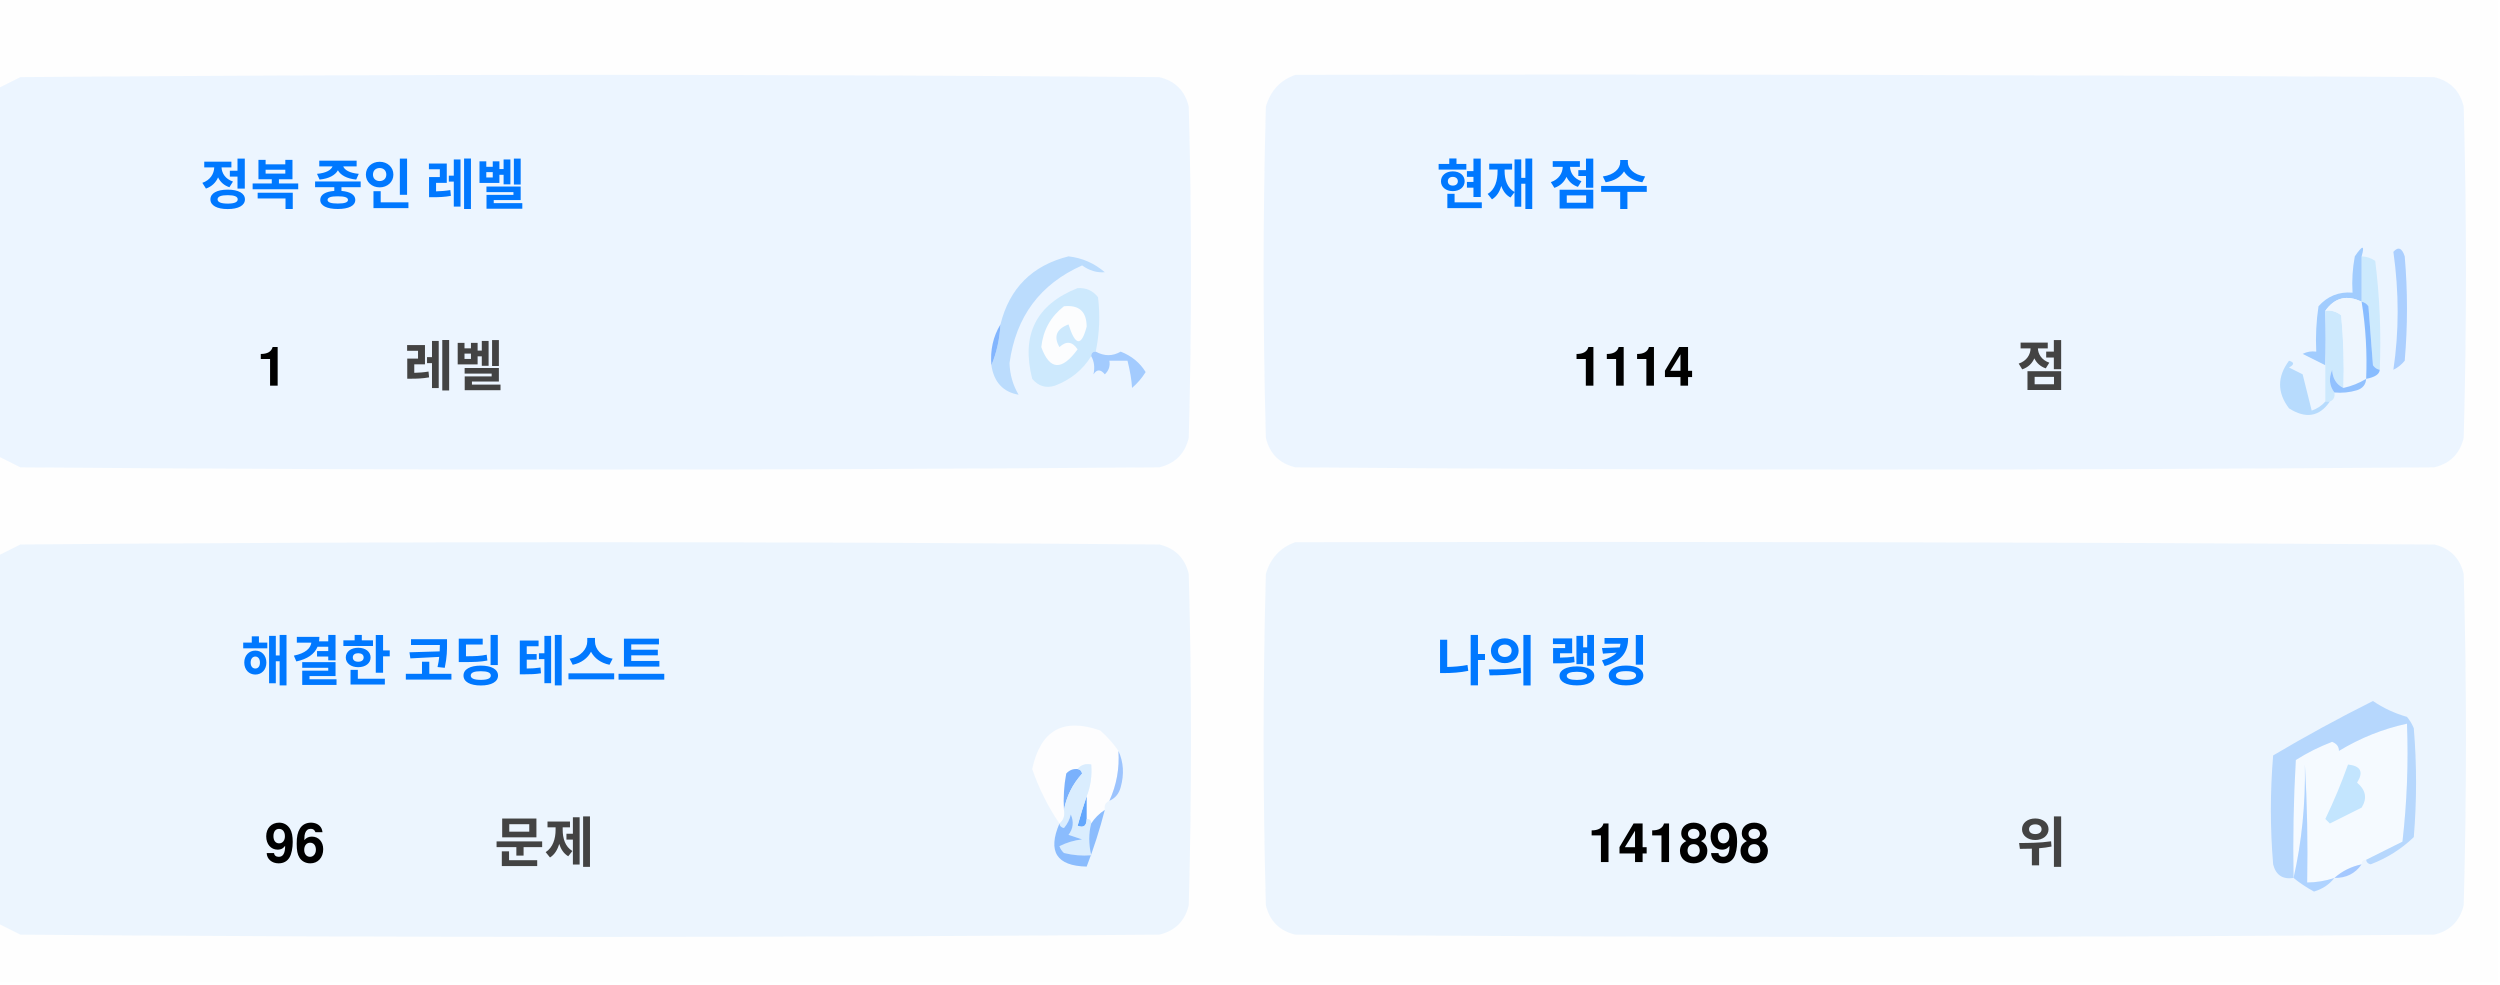
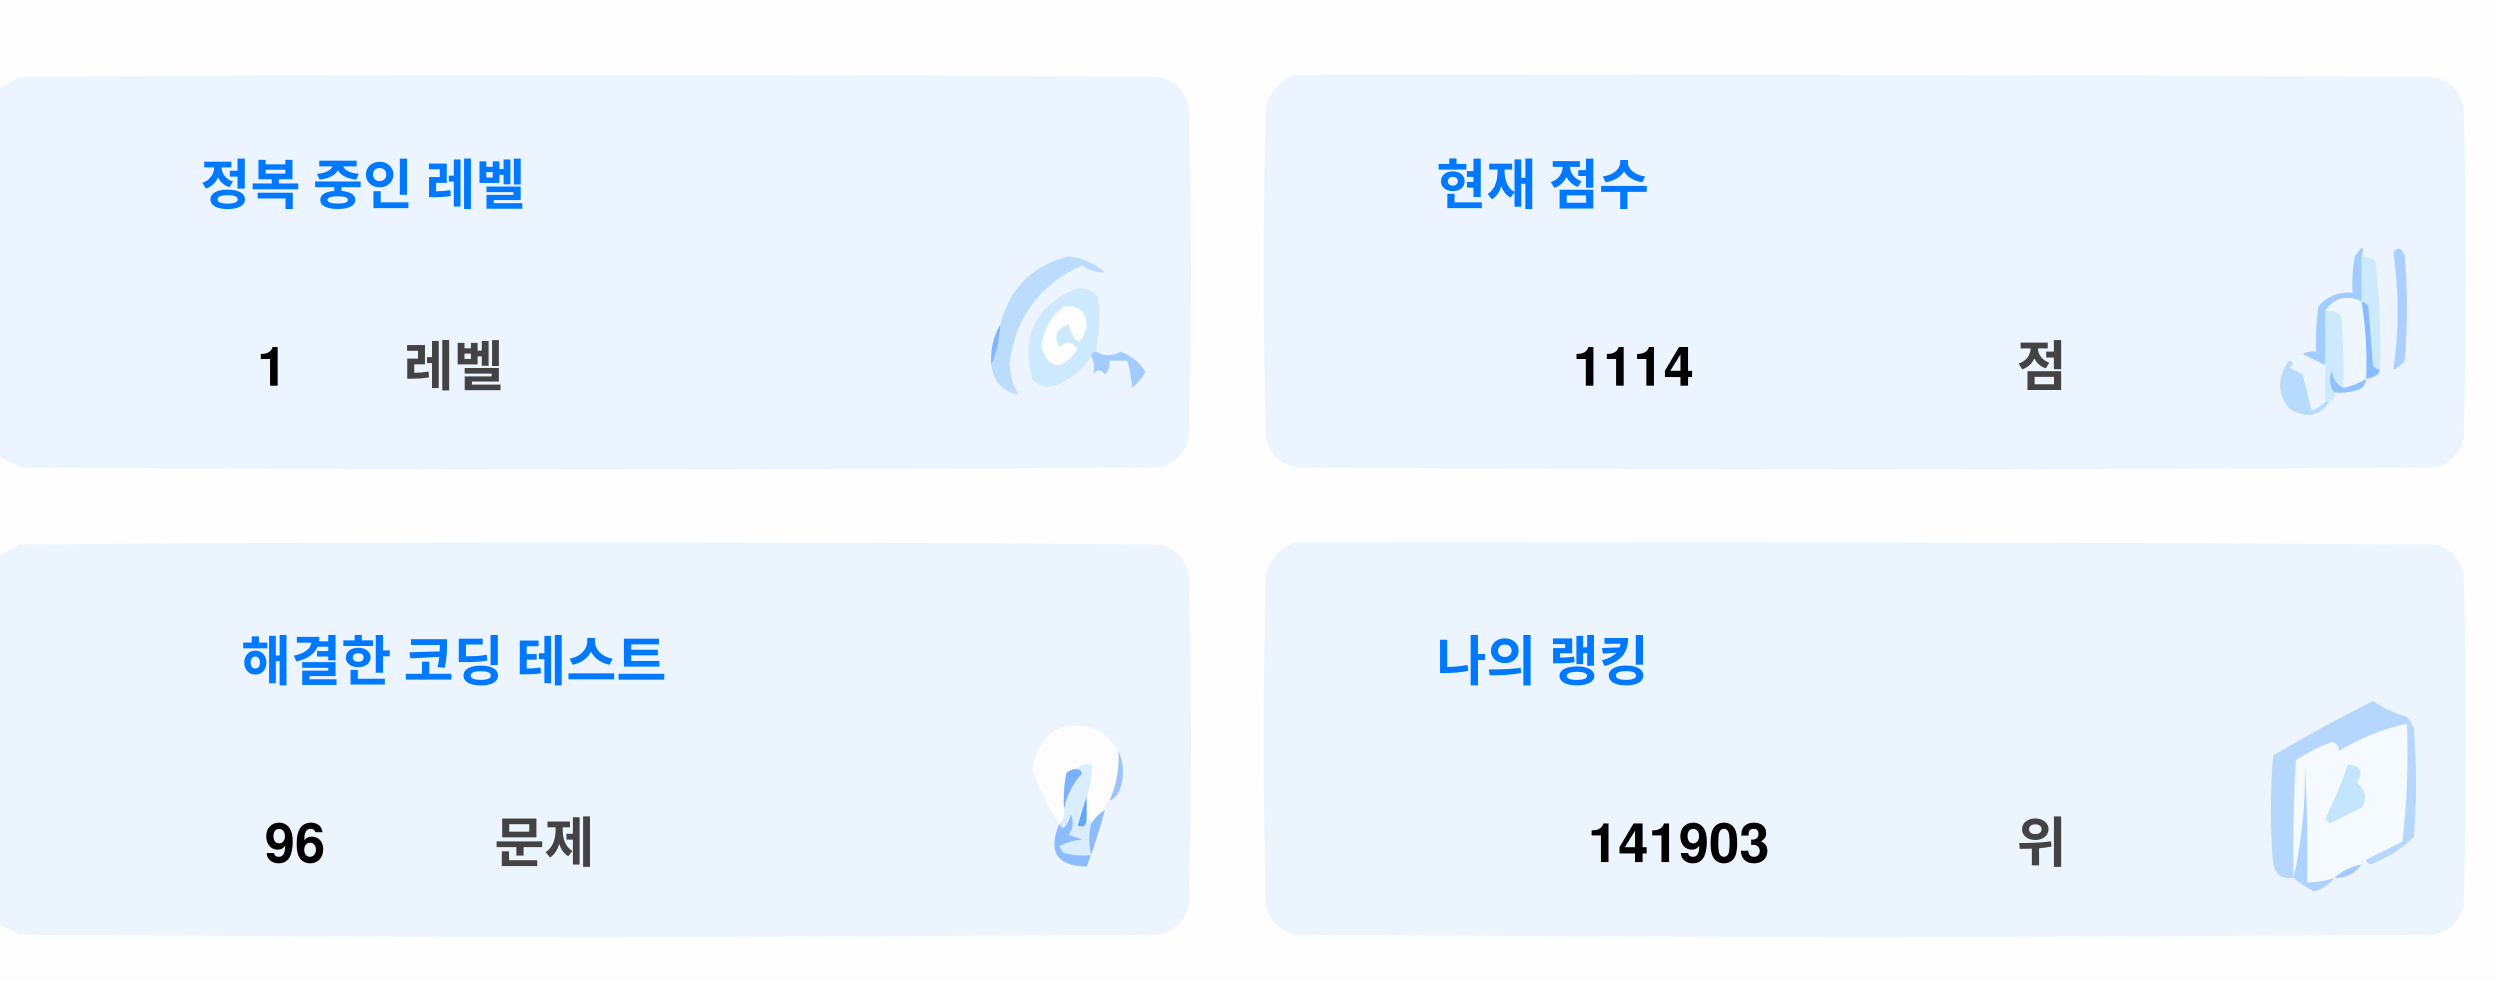
<svg xmlns="http://www.w3.org/2000/svg" version="1.1" width="551px" height="217px" style="shape-rendering:geometricPrecision; text-rendering:geometricPrecision; image-rendering:optimizeQuality; fill-rule:evenodd; clip-rule:evenodd">
  <style>.title {fill: #434343;font-size: 1rem;line-height: 1.5rem;font-weight: bold;font-family: -apple-system, BlinkMacSystemFont, Segoe UI, Helvetica, Arial, sans-serif, Apple Color Emoji, Segoe UI Emoji;}.desc {fill: #434343;font-size: 2.5rem;font-weight: bold;line-height: 1.5rem;font-family: -apple-system, BlinkMacSystemFont, Segoe UI, Helvetica, Arial, sans-serif, Apple Color Emoji, Segoe UI Emoji;}.desc-2 {fill: #434343;font-size: 1rem;font-weight: bold;line-height: 1.5rem;font-family: -apple-system, BlinkMacSystemFont, Segoe UI, Helvetica, Arial, sans-serif, Apple Color Emoji, Segoe UI Emoji;}.text, .desc {animation: twinkling 4s ease-in-out infinite;}@keyframes twinkling {40% { opacity: 1; }50% { opacity: 0.5; }60% { opacity: 1; }70% { opacity: 0.5; }80% { opacity: 1; }}</style>
  <g>
    <path style="opacity:1" fill="#fefefe" d="M -0.5,-0.5 C 183.167,-0.5 366.833,-0.5 550.5,-0.5C 550.5,71.833 550.5,144.167 550.5,216.5C 366.833,216.5 183.167,216.5 -0.5,216.5C -0.5,212.167 -0.5,207.833 -0.5,203.5C 1.14,204.32 2.807,205.153 4.5,206C 88.167,206.667 171.833,206.667 255.5,206C 259,205.167 261.167,203 262,199.5C 262.667,175.167 262.667,150.833 262,126.5C 261.167,123 259,120.833 255.5,120C 171.833,119.333 88.167,119.333 4.5,120C 2.807,120.847 1.14,121.68 -0.5,122.5C -0.5,115.167 -0.5,107.833 -0.5,100.5C 1.14,101.32 2.807,102.153 4.5,103C 88.167,103.667 171.833,103.667 255.5,103C 259,102.167 261.167,100 262,96.5C 262.667,72.167 262.667,47.833 262,23.5C 261.167,20 259,17.833 255.5,17C 171.833,16.333 88.167,16.333 4.5,17C 2.807,17.847 1.14,18.68 -0.5,19.5C -0.5,12.833 -0.5,6.167 -0.5,-0.5 Z" />
  </g>
  <g>
    <path style="opacity:1" fill="#ecf5ff" d="M -0.5,100.5 C -0.5,73.5 -0.5,46.5 -0.5,19.5C 1.14,18.68 2.807,17.847 4.5,17C 88.167,16.333 171.833,16.333 255.5,17C 259,17.833 261.167,20 262,23.5C 262.667,47.833 262.667,72.167 262,96.5C 261.167,100 259,102.167 255.5,103C 171.833,103.667 88.167,103.667 4.5,103C 2.807,102.153 1.14,101.32 -0.5,100.5 Z" />
  </g>
  <g>
    <path style="opacity:1" fill="#ecf5ff" d="M 285.5,16.5 C 369.167,16.333 452.834,16.5 536.5,17C 540,17.833 542.167,20 543,23.5C 543.667,47.833 543.667,72.167 543,96.5C 542.167,100 540,102.167 536.5,103C 452.833,103.667 369.167,103.667 285.5,103C 282,102.167 279.833,100 279,96.5C 278.333,72.167 278.333,47.833 279,23.5C 280.018,19.985 282.185,17.652 285.5,16.5 Z" />
  </g>
  <g>
    <path style="opacity:1" fill="#cdeafd" d="M 520.5,56.5 C 521.583,56.539 522.583,56.873 523.5,57.5C 524.498,65.472 524.831,73.472 524.5,81.5C 523.883,81.389 523.383,81.056 523,80.5C 522.667,76.167 522.333,71.833 522,67.5C 521.617,66.944 521.117,66.611 520.5,66.5C 520.5,63.167 520.5,59.833 520.5,56.5 Z" />
  </g>
  <g>
    <path style="opacity:1" fill="#abcfff" d="M 527.5,55.5 C 528.566,54.308 529.399,54.641 530,56.5C 530.667,64.167 530.667,71.833 530,79.5C 529.311,80.357 528.478,81.023 527.5,81.5C 528.758,73.08 528.758,64.414 527.5,55.5 Z" />
  </g>
  <g>
    <path style="opacity:1" fill="#bbdcfd" d="M 218.5,80.5 C 219.657,77.727 220.324,74.727 220.5,71.5C 222.49,63.51 227.49,58.51 235.5,56.5C 238.528,56.847 241.194,58.014 243.5,60C 241.744,60.141 240.078,59.641 238.5,58.5C 229.247,62.607 223.914,69.773 222.5,80C 222.565,82.526 223.232,84.859 224.5,87C 221.07,86.397 219.07,84.231 218.5,80.5 Z" />
  </g>
  <g>
    <path style="opacity:1" fill="#cde9fd" d="M 241.5,77.5 C 240.833,77.5 240.5,77.833 240.5,78.5C 238.628,81.529 235.961,83.695 232.5,85C 230.536,85.624 228.869,85.124 227.5,83.5C 225.021,73.791 228.354,67.124 237.5,63.5C 239.374,63.39 240.874,64.056 242,65.5C 242.497,69.524 242.331,73.524 241.5,77.5 Z" />
  </g>
  <g>
    <path style="opacity:1" fill="#fcfdfe" d="M 234.5,67.5 C 237.826,67.162 239.493,68.662 239.5,72C 238.334,76.434 237,76.267 235.5,71.5C 232.832,72.515 232.166,74.182 233.5,76.5C 235.017,75.089 236.351,75.256 237.5,77C 234.006,81.771 231.34,81.605 229.5,76.5C 229.904,72.771 231.571,69.771 234.5,67.5 Z" />
  </g>
  <g>
    <path style="opacity:1" fill="#a1ccfe" d="M 520.5,56.5 C 520.5,59.833 520.5,63.167 520.5,66.5C 517.238,64.922 514.572,65.589 512.5,68.5C 512.617,72.81 512.617,76.81 512.5,80.5C 510.86,79.68 509.193,78.847 507.5,78C 508.448,77.517 509.448,77.35 510.5,77.5C 510.335,74.15 510.502,70.817 511,67.5C 512.995,65.253 515.495,64.253 518.5,64.5C 518.336,61.813 518.503,59.146 519,56.5C 520.731,53.969 521.231,53.969 520.5,56.5 Z" />
  </g>
  <g>
    <path style="opacity:1" fill="#cde9fd" d="M 512.5,68.5 C 513.822,68.33 514.989,68.663 516,69.5C 516.499,74.823 516.666,80.156 516.5,85.5C 514.955,84.77 514.122,83.437 514,81.5C 513.22,83.387 513.387,85.054 514.5,86.5C 514.672,87.492 514.338,88.158 513.5,88.5C 513.167,88.5 512.833,88.5 512.5,88.5C 512.5,85.833 512.5,83.167 512.5,80.5C 512.617,76.81 512.617,72.81 512.5,68.5 Z" />
  </g>
  <g>
    <path style="opacity:1" fill="#eef6fe" d="M 520.5,66.5 C 521.407,72.106 521.74,77.773 521.5,83.5C 519.95,84.441 518.284,85.108 516.5,85.5C 516.666,80.156 516.499,74.823 516,69.5C 514.989,68.663 513.822,68.33 512.5,68.5C 514.572,65.589 517.238,64.922 520.5,66.5 Z" />
  </g>
  <g>
    <path style="opacity:1" fill="#88bcff" d="M 520.5,66.5 C 521.117,66.611 521.617,66.944 522,67.5C 522.333,71.833 522.667,76.167 523,80.5C 523.383,81.056 523.883,81.389 524.5,81.5C 524.445,82.469 523.445,83.136 521.5,83.5C 521.74,77.773 521.407,72.106 520.5,66.5 Z" />
  </g>
  <g>
    <path style="opacity:1" fill="#82b5fe" d="M 220.5,71.5 C 220.324,74.727 219.657,77.727 218.5,80.5C 218.215,77.171 218.882,74.171 220.5,71.5 Z" />
  </g>
  <g>
    <path style="opacity:1" fill="#a3cbfe" d="M 240.5,78.5 C 240.5,77.833 240.833,77.5 241.5,77.5C 243.391,78.536 245.224,78.536 247,77.5C 249.391,78.429 251.225,79.929 252.5,82C 251.681,83.319 250.681,84.486 249.5,85.5C 249.409,83.777 249.075,81.777 248.5,79.5C 247.167,79.5 245.833,79.5 244.5,79.5C 244.719,80.675 244.386,81.675 243.5,82.5C 242.575,81.359 241.741,81.359 241,82.5C 241.331,80.981 241.164,79.648 240.5,78.5 Z" />
  </g>
  <g>
    <path style="opacity:1" fill="#b7dbfd" d="M 512.5,88.5 C 512.833,88.5 513.167,88.5 513.5,88.5C 511.199,91.857 508.199,92.357 504.5,90C 501.872,86.535 501.872,83.035 504.5,79.5C 505.696,79.846 505.696,80.346 504.5,81C 505.5,81.5 506.5,82 507.5,82.5C 508.167,85.167 508.833,87.833 509.5,90.5C 510.739,90.058 511.739,89.391 512.5,88.5 Z" />
  </g>
  <g>
    <path style="opacity:1" fill="#92c1fe" d="M 516.5,85.5 C 518.284,85.108 519.95,84.441 521.5,83.5C 521.423,84.75 520.756,85.583 519.5,86C 517.866,86.493 516.199,86.66 514.5,86.5C 513.387,85.054 513.22,83.387 514,81.5C 514.122,83.437 514.955,84.77 516.5,85.5 Z" />
  </g>
  <g>
    <path style="opacity:1" fill="#ecf5fe" d="M -0.5,203.5 C -0.5,176.5 -0.5,149.5 -0.5,122.5C 1.14,121.68 2.807,120.847 4.5,120C 88.167,119.333 171.833,119.333 255.5,120C 259,120.833 261.167,123 262,126.5C 262.667,150.833 262.667,175.167 262,199.5C 261.167,203 259,205.167 255.5,206C 171.833,206.667 88.167,206.667 4.5,206C 2.807,205.153 1.14,204.32 -0.5,203.5 Z" />
  </g>
  <g>
    <path style="opacity:1" fill="#ecf5fe" d="M 285.5,119.5 C 369.167,119.333 452.834,119.5 536.5,120C 540,120.833 542.167,123 543,126.5C 543.667,150.833 543.667,175.167 543,199.5C 542.167,203 540,205.167 536.5,206C 452.833,206.667 369.167,206.667 285.5,206C 282,205.167 279.833,203 279,199.5C 278.333,175.167 278.333,150.833 279,126.5C 280.018,122.985 282.185,120.652 285.5,119.5 Z" />
  </g>
  <g>
    <path style="opacity:1" fill="#fdfdfe" d="M 246.5,165.5 C 246.758,169.367 246.092,173.034 244.5,176.5C 243.662,176.842 243.328,177.508 243.5,178.5C 242.272,179.306 241.272,180.306 240.5,181.5C 240.5,180.833 240.167,180.5 239.5,180.5C 239.5,178.833 239.5,177.167 239.5,175.5C 240.369,173.283 240.702,170.95 240.5,168.5C 239.209,168.263 238.209,168.596 237.5,169.5C 236.504,169.414 235.671,169.748 235,170.5C 234.503,173.146 234.336,175.813 234.5,178.5C 234.737,179.791 234.404,180.791 233.5,181.5C 230.986,177.806 228.986,173.806 227.5,169.5C 229.309,160.957 234.309,158.124 242.5,161C 244.07,162.397 245.404,163.897 246.5,165.5 Z" />
  </g>
  <g>
    <path style="opacity:1" fill="#f5faff" d="M 521.5,189.5 C 520.833,189.5 520.5,189.833 520.5,190.5C 518.181,190.992 516.181,191.992 514.5,193.5C 512.565,194.15 510.565,194.483 508.5,194.5C 508.666,185.827 508.5,177.16 508,168.5C 508.141,177.227 507.308,185.56 505.5,193.5C 505.334,184.827 505.5,176.16 506,167.5C 508.527,165.903 511.194,164.57 514,163.5C 515.011,163.892 515.511,164.559 515.5,165.5C 520.21,162.641 525.21,160.641 530.5,159.5C 530.831,168.192 530.498,176.859 529.5,185.5C 526.807,186.847 524.14,188.18 521.5,189.5 Z" />
  </g>
  <g>
    <path style="opacity:1" fill="#b6d7fd" d="M 521.5,189.5 C 524.14,188.18 526.807,186.847 529.5,185.5C 530.498,176.859 530.831,168.192 530.5,159.5C 525.21,160.641 520.21,162.641 515.5,165.5C 515.511,164.559 515.011,163.892 514,163.5C 511.194,164.57 508.527,165.903 506,167.5C 505.5,176.16 505.334,184.827 505.5,193.5C 503.089,193.863 501.589,192.863 501,190.5C 500.333,182.5 500.333,174.5 501,166.5C 508.173,162.246 515.507,158.246 523,154.5C 525.304,156.068 527.804,157.235 530.5,158C 531.126,158.75 531.626,159.584 532,160.5C 532.667,168.5 532.667,176.5 532,184.5C 529.292,187.111 526.125,189.111 522.5,190.5C 521.893,190.376 521.56,190.043 521.5,189.5 Z" />
  </g>
  <g>
    <path style="opacity:1" fill="#c3e5fe" d="M 517.5,168.5 C 520.317,168.801 520.984,170.134 519.5,172.5C 521.439,174.122 521.772,175.956 520.5,178C 518.167,179.167 515.833,180.333 513.5,181.5C 513.167,181.167 512.833,180.833 512.5,180.5C 514.414,176.515 516.081,172.515 517.5,168.5 Z" />
  </g>
  <g>
    <path style="opacity:1" fill="#7ab1fc" d="M 237.5,169.5 C 238.043,169.56 238.376,169.893 238.5,170.5C 236.395,172.836 235.062,175.503 234.5,178.5C 234.336,175.813 234.503,173.146 235,170.5C 235.671,169.748 236.504,169.414 237.5,169.5 Z" />
  </g>
  <g>
    <path style="opacity:1" fill="#afd3ff" d="M 514.5,193.5 C 513.378,194.947 511.878,195.947 510,196.5C 508.348,195.601 506.848,194.601 505.5,193.5C 507.308,185.56 508.141,177.227 508,168.5C 508.5,177.16 508.666,185.827 508.5,194.5C 510.565,194.483 512.565,194.15 514.5,193.5 Z" />
  </g>
  <g>
    <path style="opacity:1" fill="#9cc3fd" d="M 246.5,165.5 C 247.634,167.966 247.801,170.633 247,173.5C 246.623,174.942 245.79,175.942 244.5,176.5C 246.092,173.034 246.758,169.367 246.5,165.5 Z" />
  </g>
  <g>
    <path style="opacity:1" fill="#62a6fc" d="M 239.5,175.5 C 239.5,177.167 239.5,178.833 239.5,180.5C 239.483,182.028 238.816,182.528 237.5,182C 238.117,179.723 238.784,177.556 239.5,175.5 Z" />
  </g>
  <g>
    <path style="opacity:1" fill="#daedfe" d="M 237.5,169.5 C 238.209,168.596 239.209,168.263 240.5,168.5C 240.702,170.95 240.369,173.283 239.5,175.5C 238.784,177.556 238.117,179.723 237.5,182C 238.816,182.528 239.483,182.028 239.5,180.5C 240.167,180.5 240.5,180.833 240.5,181.5C 239.918,183.669 239.918,186.002 240.5,188.5C 238.473,188.662 236.473,188.495 234.5,188C 234.043,187.586 233.709,187.086 233.5,186.5C 235.078,185.702 236.744,185.202 238.5,185C 237.5,184.667 236.5,184.333 235.5,184C 236.554,182.612 236.72,181.112 236,179.5C 235.751,180.624 235.251,181.624 234.5,182.5C 233.893,182.376 233.56,182.043 233.5,181.5C 234.404,180.791 234.737,179.791 234.5,178.5C 235.062,175.503 236.395,172.836 238.5,170.5C 238.376,169.893 238.043,169.56 237.5,169.5 Z" />
  </g>
  <g>
    <path style="opacity:1" fill="#8bbcfd" d="M 243.5,178.5 C 242.395,182.803 241.062,186.969 239.5,191C 232.857,190.847 230.857,187.68 233.5,181.5C 233.56,182.043 233.893,182.376 234.5,182.5C 235.251,181.624 235.751,180.624 236,179.5C 236.72,181.112 236.554,182.612 235.5,184C 236.5,184.333 237.5,184.667 238.5,185C 236.744,185.202 235.078,185.702 233.5,186.5C 233.709,187.086 234.043,187.586 234.5,188C 236.473,188.495 238.473,188.662 240.5,188.5C 239.918,186.002 239.918,183.669 240.5,181.5C 241.272,180.306 242.272,179.306 243.5,178.5 Z" />
  </g>
  <g>
    <path style="opacity:1" fill="#a4c8ff" d="M 520.5,190.5 C 519.089,192.539 517.089,193.539 514.5,193.5C 516.181,191.992 518.181,190.992 520.5,190.5 Z" />
  </g>
  <text text-anchor="middle" x="80" y="45" class="title" style="fill:#0078ff;" stroke="#none" stroke-width="1">정복 중인 레벨</text>
  <text text-anchor="middle" x="60" y="85" class="desc" style="fill:#000000;" stroke="#none" stroke-width="1">1</text>
  <text text-anchor="middle" x="100" y="85" class="desc-2" style="fill:#434343;" stroke="#none" stroke-width="1">레벨</text>
  <text text-anchor="middle" x="340" y="45" class="title" style="fill:#0078ff;" stroke="#none" stroke-width="1">현재 점수</text>
  <text text-anchor="middle" x="360" y="85" class="desc" style="fill:#000000;" stroke="#none" stroke-width="1">1114</text>
  <text text-anchor="middle" x="450" y="85" class="desc-2" style="fill:#434343;" stroke="#none" stroke-width="1">점</text>
  <text text-anchor="middle" x="100" y="150" class="title" style="fill:#0078ff;" stroke="#none" stroke-width="1">해결한 코딩 테스트</text>
  <text text-anchor="middle" x="65" y="190" class="desc" style="fill:#000000;" stroke="#none" stroke-width="1">96</text>
  <text text-anchor="middle" x="120" y="190" class="desc-2" style="fill:#434343;" stroke="#none" stroke-width="1">문제</text>
  <text text-anchor="middle" x="340" y="150" class="title" style="fill:#0078ff;" stroke="#none" stroke-width="1">나의 랭킹</text>
-   <text text-anchor="middle" x="370" y="190" class="desc" style="fill:#000000;" stroke="#none" stroke-width="1">141898</text>
+   <text text-anchor="middle" x="370" y="190" class="desc" style="fill:#000000;" stroke="#none" stroke-width="1">141903</text>
  <text text-anchor="middle" x="450" y="190" class="desc-2" style="fill:#434343;" stroke="#none" stroke-width="1">위</text>
</svg>
